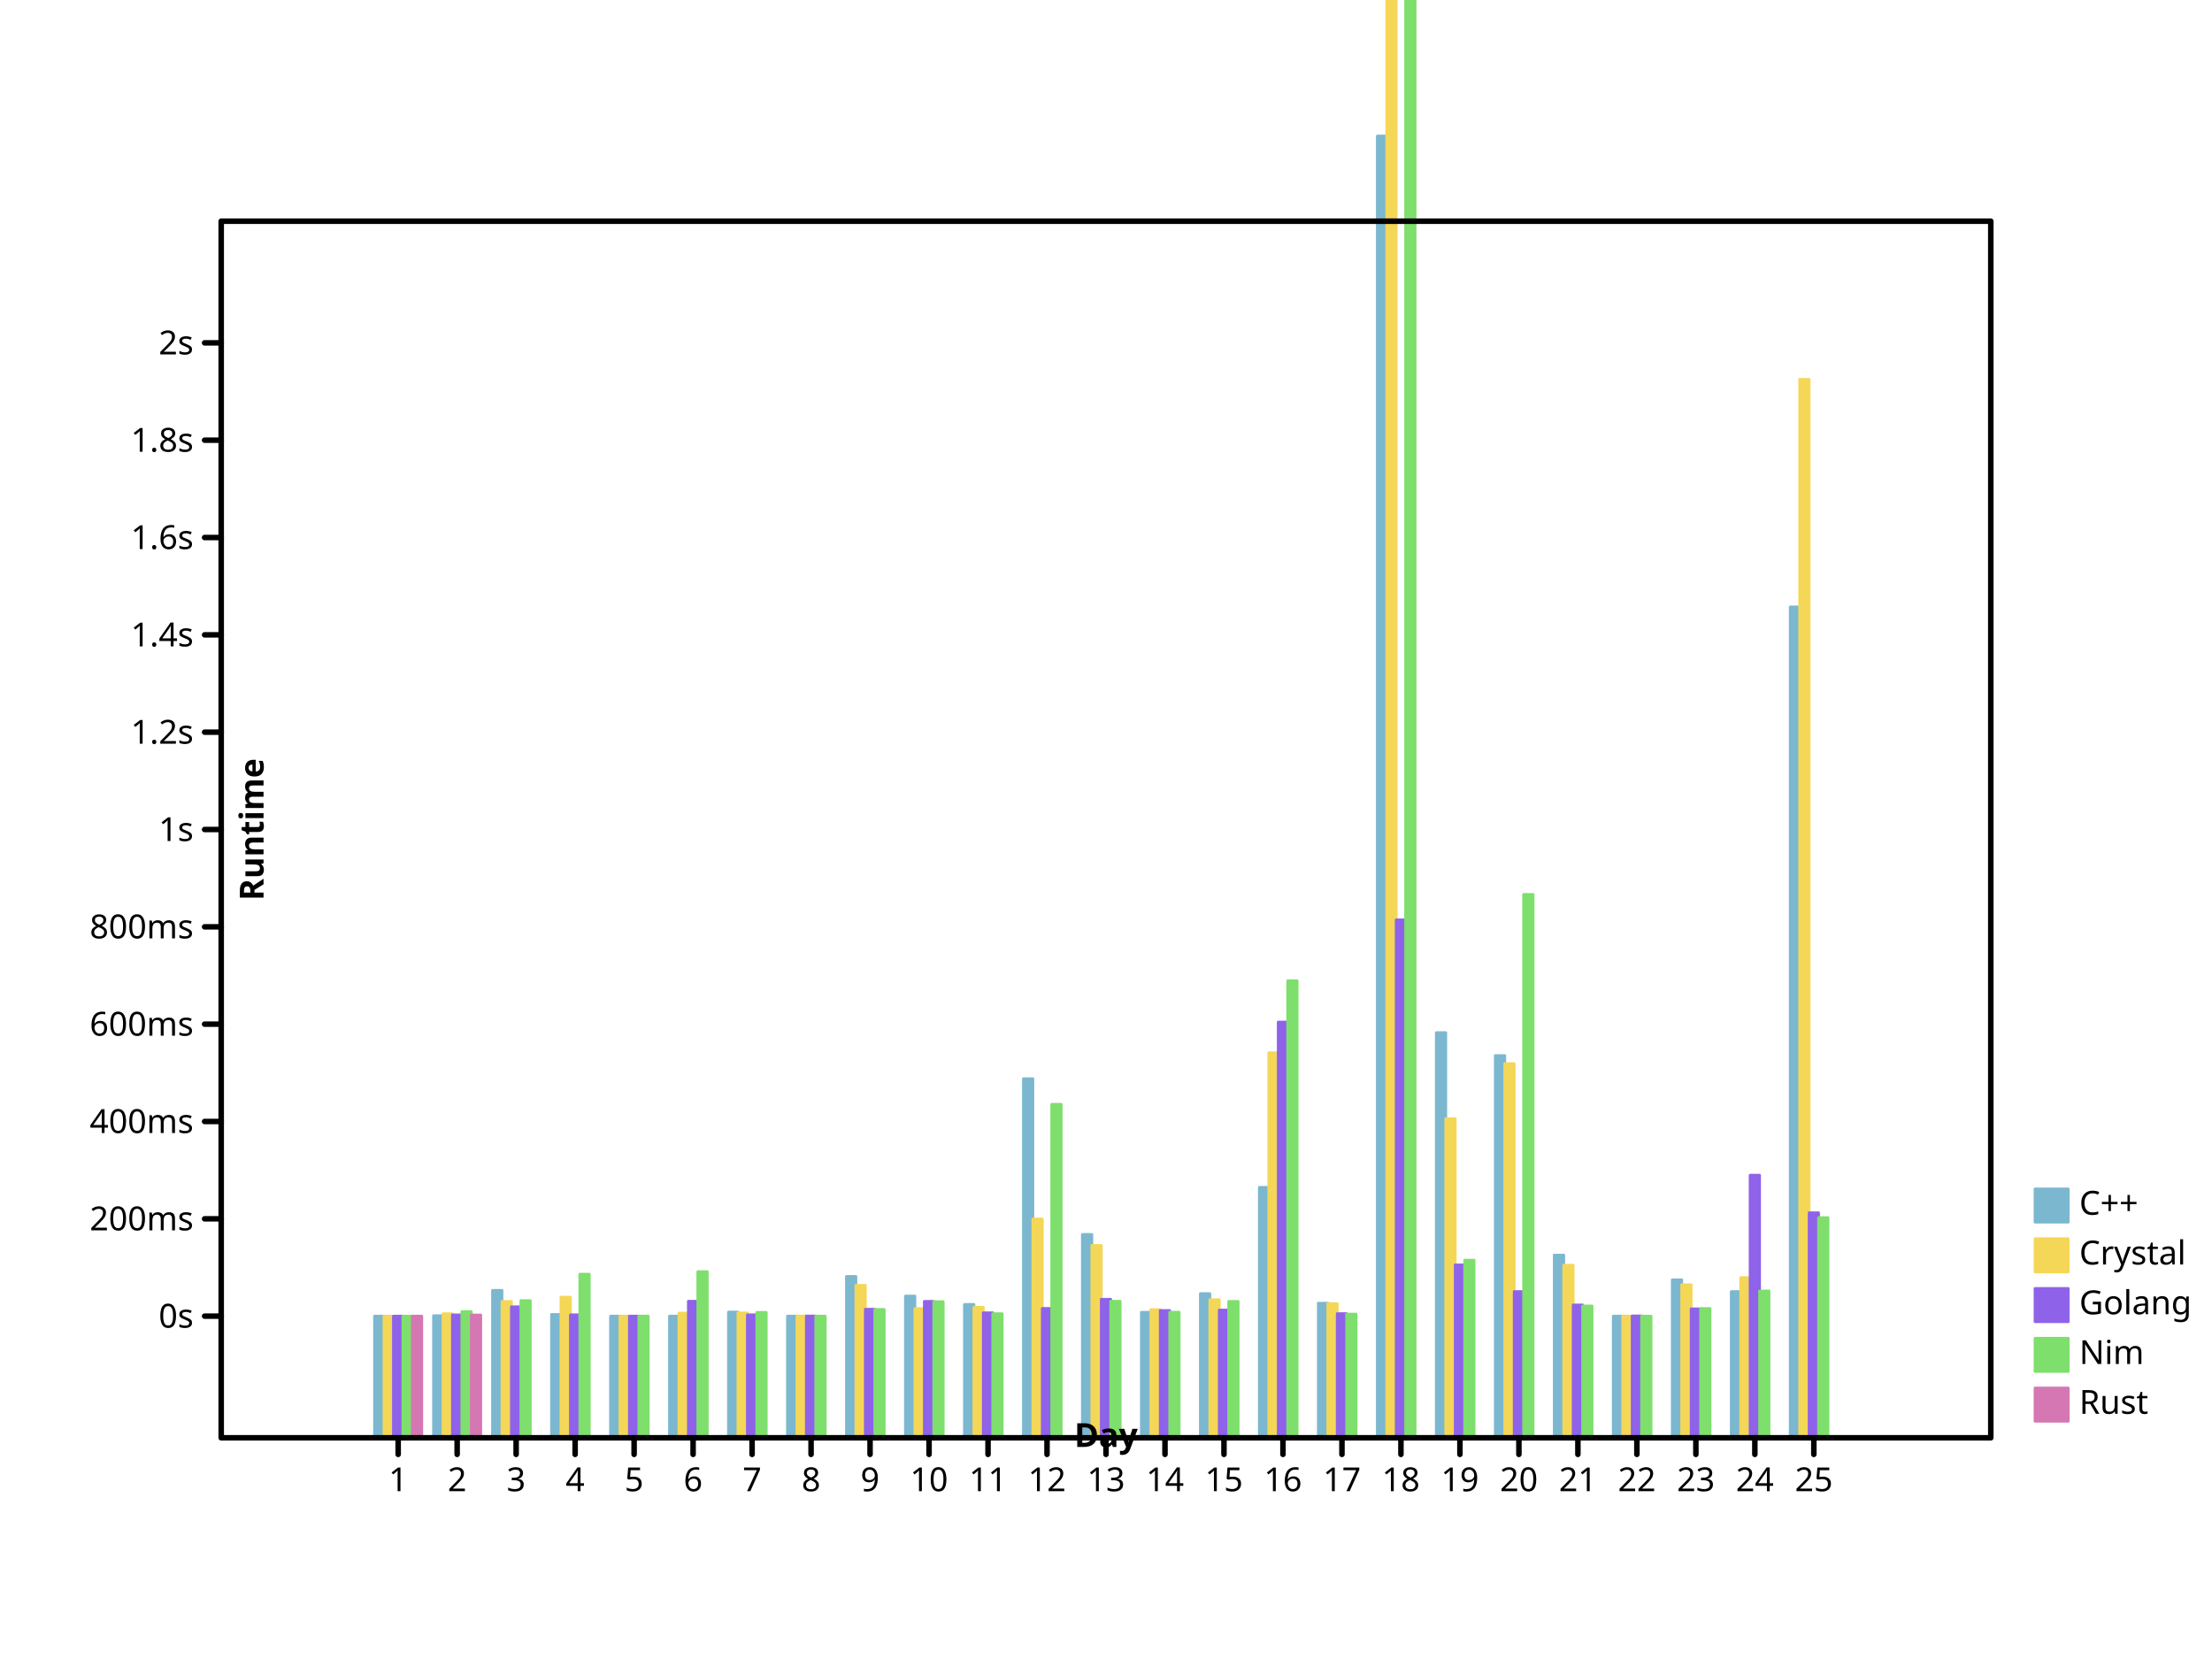
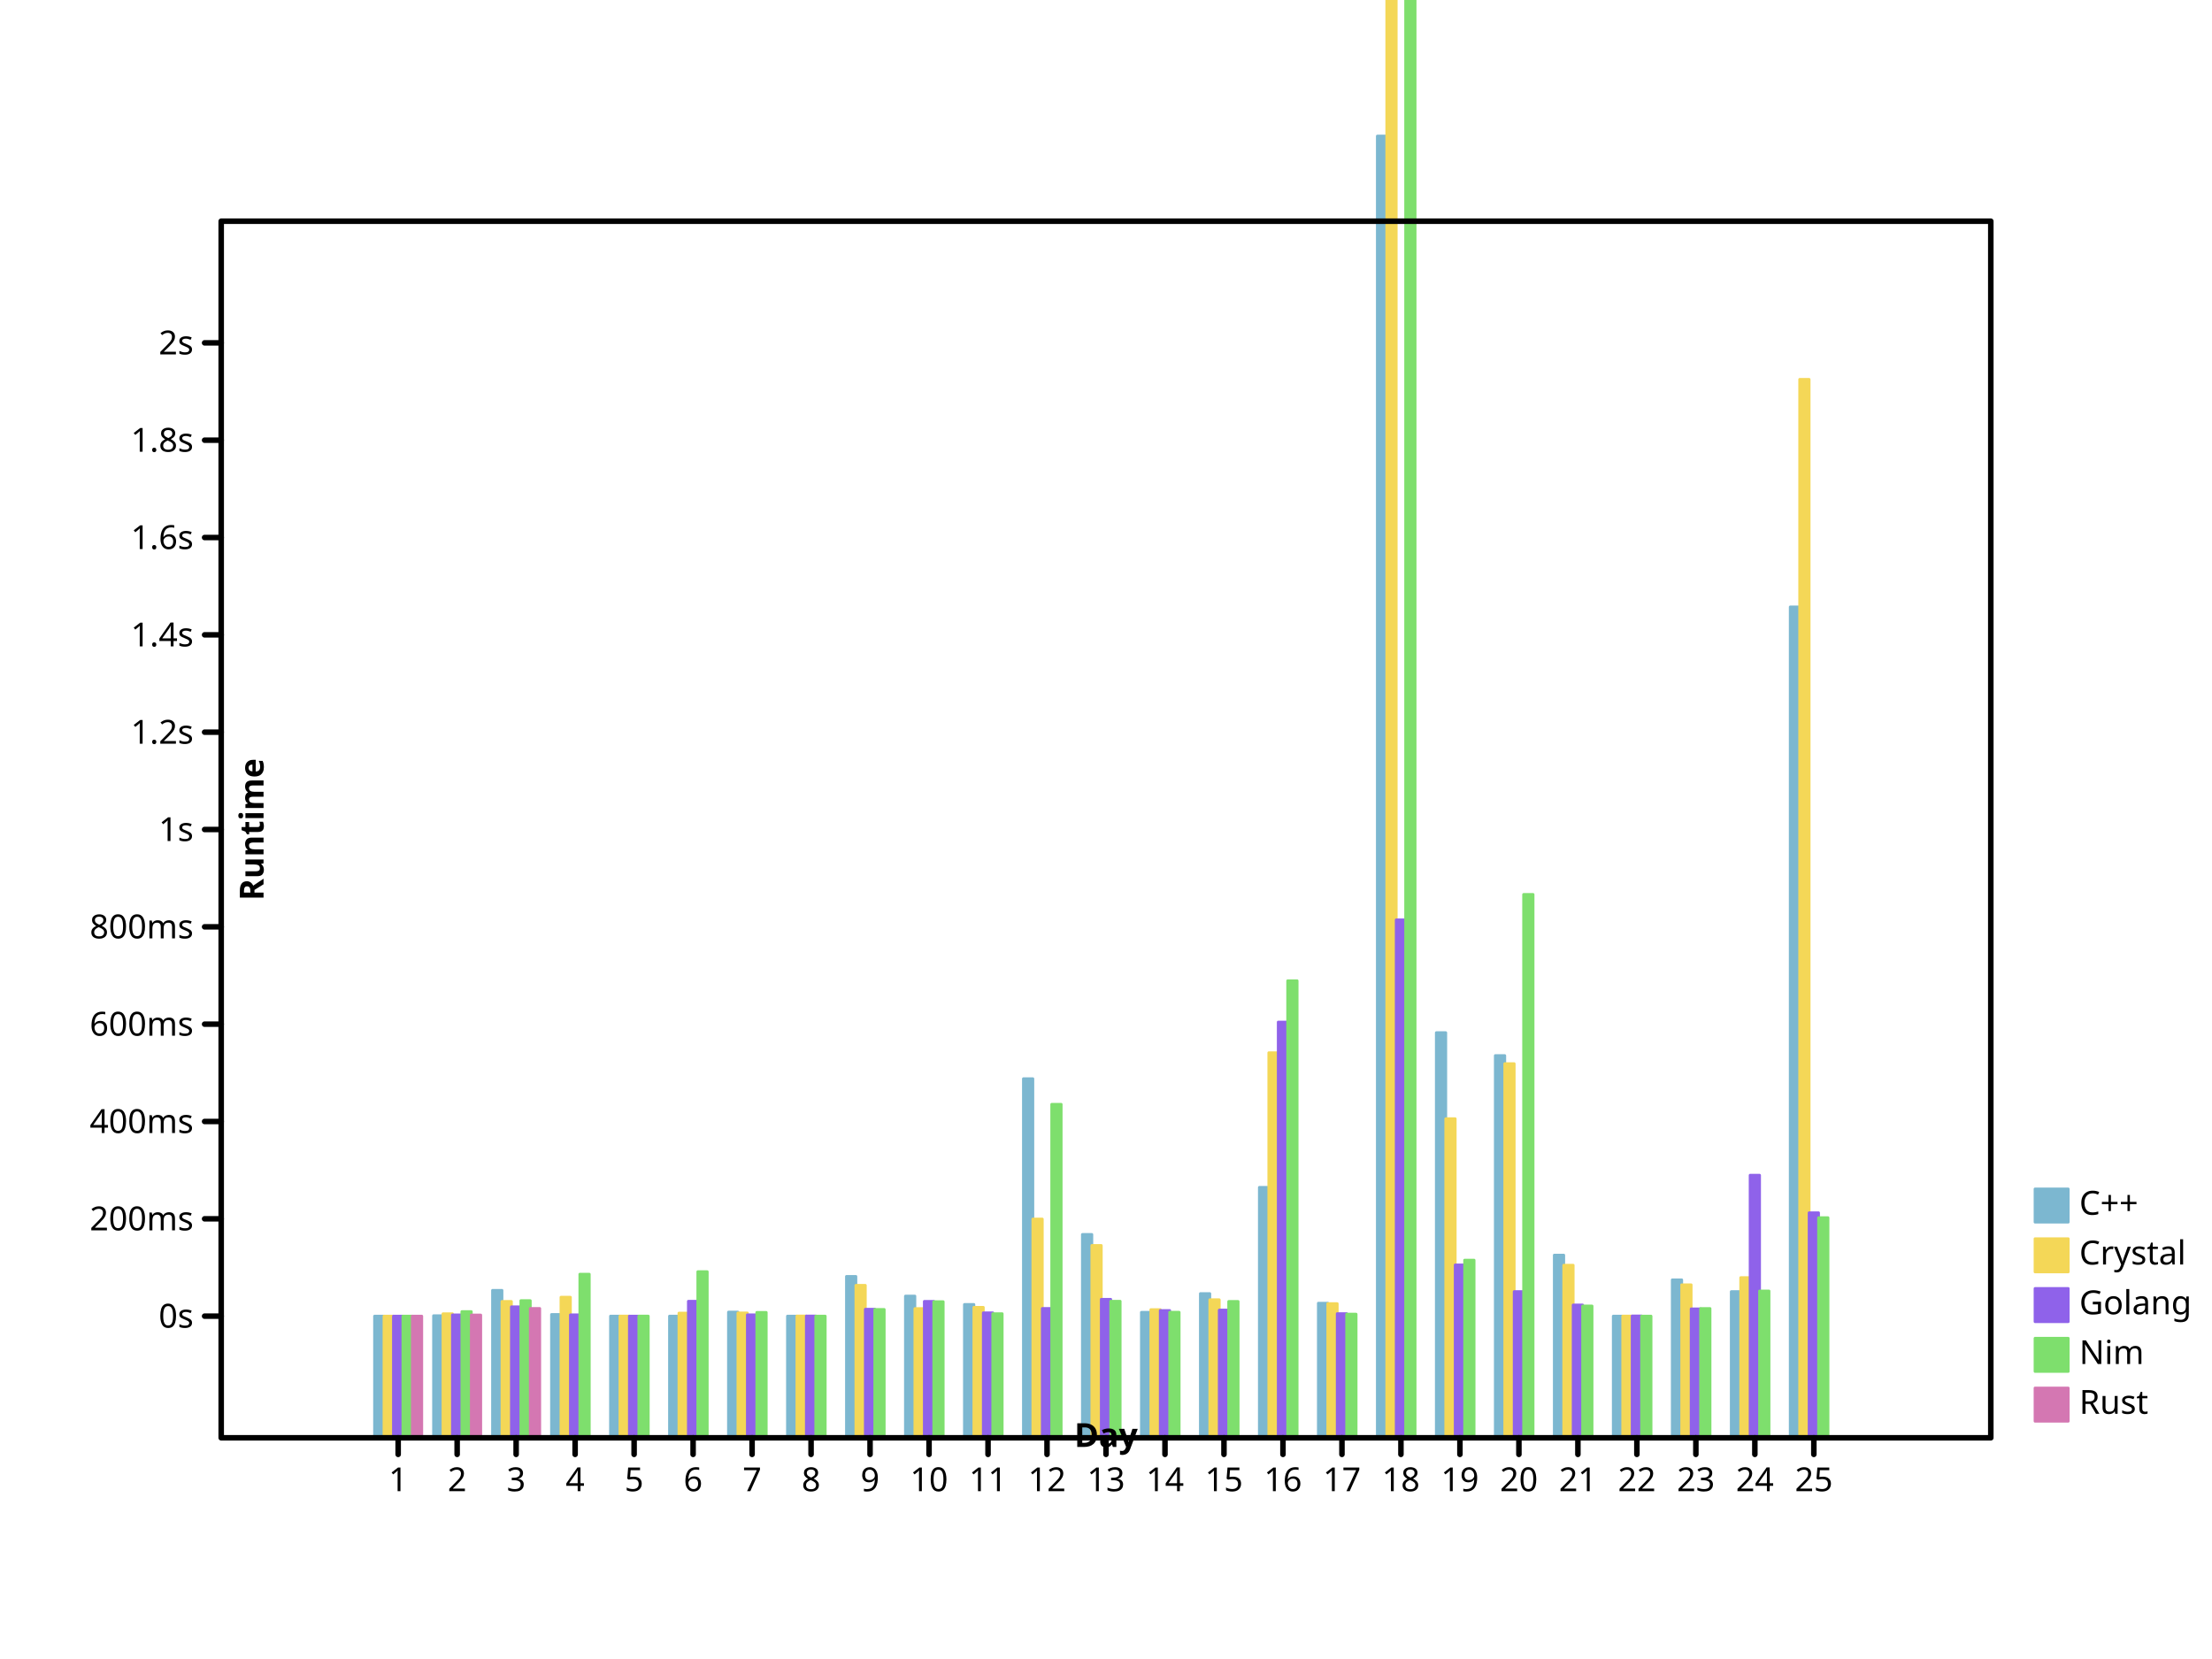
- <svg xmlns="http://www.w3.org/2000/svg" preserveAspectRatio="xMidYMid meet" width="800" height="600" viewbox="0 0 800 600">
+ <svg xmlns="http://www.w3.org/2000/svg" width="800" height="600" viewbox="0 0 800 600" preserveAspectRatio="xMidYMid meet">
  <defs>
-     <marker markerHeight="2%" id="circle" viewBox="0 0 10 10 " refX="5" refY="5" markerUnits="userSpaceOnUse" markerWidth="2%">
+     <marker refX="5" refY="5" markerUnits="userSpaceOnUse" markerWidth="2%" markerHeight="2%" id="circle" viewBox="0 0 10 10 ">
      <circle cx="5" cy="5" r="3" fill="none" stroke="black" />
    </marker>
-     <marker viewBox="0 0 10 10 " refX="5" refY="5" markerUnits="userSpaceOnUse" markerWidth="2%" markerHeight="2%" id="filled-circle">
-       <circle fill="black" stroke="none" cx="5" cy="5" r="3" />
-     </marker>
-     <marker markerWidth="2%" markerHeight="2%" id="square" viewBox="0 0 10 10 " refX="5" refY="5" markerUnits="userSpaceOnUse">
-       <rect height="6" fill="none" stroke="black" x="2" y="2" width="6" />
+     <marker refX="5" refY="5" markerUnits="userSpaceOnUse" markerWidth="2%" markerHeight="2%" id="filled-circle" viewBox="0 0 10 10 ">
+       <circle cx="5" cy="5" r="3" fill="black" stroke="none" />
+     </marker>
+     <marker markerHeight="2%" id="square" viewBox="0 0 10 10 " refX="5" refY="5" markerUnits="userSpaceOnUse" markerWidth="2%">
+       <rect stroke="black" x="2" y="2" width="6" height="6" fill="none" />
    </marker>
    <marker viewBox="0 0 10 10 " refX="5" refY="5" markerUnits="userSpaceOnUse" markerWidth="2%" markerHeight="2%" id="filled-square">
      <rect y="2" width="6" height="6" fill="black" stroke="none" x="2" />
    </marker>
  </defs>
-   <g stroke-linejoin="round" transform="translate(80 520 )scale(1 -1 )" fill="hsl(198, 47%, 65%)" stroke="hsl(198, 47%, 65%)" stroke-width="1px" stroke-linecap="round">
-     <rect width="3.413333e+00" height="4.400057e+01" vector-effect="non-scaling-stroke" x="5.546667e+01" y="0" />
-     <rect width="3.413333e+00" height="4.415432e+01" vector-effect="non-scaling-stroke" x="7.680000e+01" y="0" />
-     <rect x="9.813333e+01" y="0" width="3.413333e+00" height="5.333096e+01" vector-effect="non-scaling-stroke" />
-     <rect width="3.413333e+00" height="4.459818e+01" vector-effect="non-scaling-stroke" x="1.194667e+02" y="0" />
+   <g stroke="hsl(198, 47%, 65%)" stroke-width="1px" stroke-linecap="round" stroke-linejoin="round" transform="translate(80 520 )scale(1 -1 )" fill="hsl(198, 47%, 65%)">
+     <rect vector-effect="non-scaling-stroke" x="5.546667e+01" y="0" width="3.413333e+00" height="4.400057e+01" />
+     <rect height="4.415432e+01" vector-effect="non-scaling-stroke" x="7.680000e+01" y="0" width="3.413333e+00" />
+     <rect vector-effect="non-scaling-stroke" x="9.813333e+01" y="0" width="3.413333e+00" height="5.333096e+01" />
+     <rect x="1.194667e+02" y="0" width="3.413333e+00" height="4.459818e+01" vector-effect="non-scaling-stroke" />
    <rect height="4.400915e+01" vector-effect="non-scaling-stroke" x="1.408000e+02" y="0" width="3.413333e+00" />
-     <rect vector-effect="non-scaling-stroke" x="1.621333e+02" y="0" width="3.413333e+00" height="4.400077e+01" />
-     <rect height="4.546369e+01" vector-effect="non-scaling-stroke" x="1.834667e+02" y="0" width="3.413333e+00" />
-     <rect width="3.413333e+00" height="4.400739e+01" vector-effect="non-scaling-stroke" x="2.048000e+02" y="0" />
-     <rect vector-effect="non-scaling-stroke" x="2.261333e+02" y="0" width="3.413333e+00" height="5.836457e+01" />
-     <rect vector-effect="non-scaling-stroke" x="2.474667e+02" y="0" width="3.413333e+00" height="5.125043e+01" />
+     <rect height="4.400077e+01" vector-effect="non-scaling-stroke" x="1.621333e+02" y="0" width="3.413333e+00" />
+     <rect vector-effect="non-scaling-stroke" x="1.834667e+02" y="0" width="3.413333e+00" height="4.546369e+01" />
+     <rect y="0" width="3.413333e+00" height="4.400739e+01" vector-effect="non-scaling-stroke" x="2.048000e+02" />
+     <rect x="2.261333e+02" y="0" width="3.413333e+00" height="5.836457e+01" vector-effect="non-scaling-stroke" />
+     <rect width="3.413333e+00" height="5.125043e+01" vector-effect="non-scaling-stroke" x="2.474667e+02" y="0" />
    <rect vector-effect="non-scaling-stroke" x="2.688000e+02" y="0" width="3.413333e+00" height="4.822710e+01" />
-     <rect width="3.413333e+00" height="1.298685e+02" vector-effect="non-scaling-stroke" x="2.901333e+02" y="0" />
-     <rect vector-effect="non-scaling-stroke" x="3.114667e+02" y="0" width="3.413333e+00" height="7.354406e+01" />
-     <rect height="4.538262e+01" vector-effect="non-scaling-stroke" x="3.328000e+02" y="0" width="3.413333e+00" />
+     <rect x="2.901333e+02" y="0" width="3.413333e+00" height="1.298685e+02" vector-effect="non-scaling-stroke" />
+     <rect y="0" width="3.413333e+00" height="7.354406e+01" vector-effect="non-scaling-stroke" x="3.114667e+02" />
+     <rect y="0" width="3.413333e+00" height="4.538262e+01" vector-effect="non-scaling-stroke" x="3.328000e+02" />
    <rect vector-effect="non-scaling-stroke" x="3.541333e+02" y="0" width="3.413333e+00" height="5.216022e+01" />
-     <rect height="9.058034e+01" vector-effect="non-scaling-stroke" x="3.754667e+02" y="0" width="3.413333e+00" />
-     <rect height="4.868392e+01" vector-effect="non-scaling-stroke" x="3.968000e+02" y="0" width="3.413333e+00" />
-     <rect y="0" width="3.413333e+00" height="4.707877e+02" vector-effect="non-scaling-stroke" x="4.181333e+02" />
+     <rect vector-effect="non-scaling-stroke" x="3.754667e+02" y="0" width="3.413333e+00" height="9.058034e+01" />
+     <rect width="3.413333e+00" height="4.868392e+01" vector-effect="non-scaling-stroke" x="3.968000e+02" y="0" />
+     <rect vector-effect="non-scaling-stroke" x="4.181333e+02" y="0" width="3.413333e+00" height="4.707877e+02" />
    <rect height="1.465202e+02" vector-effect="non-scaling-stroke" x="4.394667e+02" y="0" width="3.413333e+00" />
-     <rect height="1.382330e+02" vector-effect="non-scaling-stroke" x="4.608000e+02" y="0" width="3.413333e+00" />
+     <rect width="3.413333e+00" height="1.382330e+02" vector-effect="non-scaling-stroke" x="4.608000e+02" y="0" />
    <rect vector-effect="non-scaling-stroke" x="4.821333e+02" y="0" width="3.413333e+00" height="6.607058e+01" />
-     <rect y="0" width="3.413333e+00" height="4.400077e+01" vector-effect="non-scaling-stroke" x="5.034667e+02" />
-     <rect x="5.248000e+02" y="0" width="3.413333e+00" height="5.712622e+01" vector-effect="non-scaling-stroke" />
+     <rect x="5.034667e+02" y="0" width="3.413333e+00" height="4.400077e+01" vector-effect="non-scaling-stroke" />
+     <rect height="5.712622e+01" vector-effect="non-scaling-stroke" x="5.248000e+02" y="0" width="3.413333e+00" />
    <rect y="0" width="3.413333e+00" height="5.286873e+01" vector-effect="non-scaling-stroke" x="5.461333e+02" />
-     <rect vector-effect="non-scaling-stroke" x="5.674667e+02" y="0" width="3.413333e+00" height="3.004918e+02" />
-   </g>
-   <g stroke="hsl(49, 88%, 65%)" stroke-width="1px" stroke-linecap="round" stroke-linejoin="round" transform="translate(80 520 )scale(1 -1 )" fill="hsl(49, 88%, 65%)">
-     <rect y="0" width="3.413333e+00" height="4.400344e+01" vector-effect="non-scaling-stroke" x="5.888000e+01" />
-     <rect x="8.021333e+01" y="0" width="3.413333e+00" height="4.485732e+01" vector-effect="non-scaling-stroke" />
-     <rect y="0" width="3.413333e+00" height="4.930899e+01" vector-effect="non-scaling-stroke" x="1.015467e+02" />
+     <rect y="0" width="3.413333e+00" height="3.004918e+02" vector-effect="non-scaling-stroke" x="5.674667e+02" />
+   </g>
+   <g transform="translate(80 520 )scale(1 -1 )" fill="hsl(49, 88%, 65%)" stroke="hsl(49, 88%, 65%)" stroke-width="1px" stroke-linecap="round" stroke-linejoin="round">
+     <rect vector-effect="non-scaling-stroke" x="5.888000e+01" y="0" width="3.413333e+00" height="4.400344e+01" />
+     <rect vector-effect="non-scaling-stroke" x="8.021333e+01" y="0" width="3.413333e+00" height="4.485732e+01" />
+     <rect height="4.930899e+01" vector-effect="non-scaling-stroke" x="1.015467e+02" y="0" width="3.413333e+00" />
    <rect vector-effect="non-scaling-stroke" x="1.228800e+02" y="0" width="3.413333e+00" height="5.083908e+01" />
-     <rect height="4.401191e+01" vector-effect="non-scaling-stroke" x="1.442133e+02" y="0" width="3.413333e+00" />
-     <rect width="3.413333e+00" height="4.509565e+01" vector-effect="non-scaling-stroke" x="1.655467e+02" y="0" />
-     <rect width="3.413333e+00" height="4.514655e+01" vector-effect="non-scaling-stroke" x="1.868800e+02" y="0" />
-     <rect width="3.413333e+00" height="4.404310e+01" vector-effect="non-scaling-stroke" x="2.082133e+02" y="0" />
+     <rect y="0" width="3.413333e+00" height="4.401191e+01" vector-effect="non-scaling-stroke" x="1.442133e+02" />
+     <rect x="1.655467e+02" y="0" width="3.413333e+00" height="4.509565e+01" vector-effect="non-scaling-stroke" />
+     <rect x="1.868800e+02" y="0" width="3.413333e+00" height="4.514655e+01" vector-effect="non-scaling-stroke" />
+     <rect x="2.082133e+02" y="0" width="3.413333e+00" height="4.404310e+01" vector-effect="non-scaling-stroke" />
    <rect width="3.413333e+00" height="5.513543e+01" vector-effect="non-scaling-stroke" x="2.295467e+02" y="0" />
-     <rect x="2.508800e+02" y="0" width="3.413333e+00" height="4.672417e+01" vector-effect="non-scaling-stroke" />
-     <rect y="0" width="3.413333e+00" height="4.718008e+01" vector-effect="non-scaling-stroke" x="2.722133e+02" />
-     <rect y="0" width="3.413333e+00" height="7.911427e+01" vector-effect="non-scaling-stroke" x="2.935467e+02" />
+     <rect vector-effect="non-scaling-stroke" x="2.508800e+02" y="0" width="3.413333e+00" height="4.672417e+01" />
+     <rect vector-effect="non-scaling-stroke" x="2.722133e+02" y="0" width="3.413333e+00" height="4.718008e+01" />
+     <rect vector-effect="non-scaling-stroke" x="2.935467e+02" y="0" width="3.413333e+00" height="7.911427e+01" />
    <rect width="3.413333e+00" height="6.955576e+01" vector-effect="non-scaling-stroke" x="3.148800e+02" y="0" />
-     <rect y="0" width="3.413333e+00" height="4.634944e+01" vector-effect="non-scaling-stroke" x="3.362133e+02" />
-     <rect width="3.413333e+00" height="4.992510e+01" vector-effect="non-scaling-stroke" x="3.575467e+02" y="0" />
-     <rect vector-effect="non-scaling-stroke" x="3.788800e+02" y="0" width="3.413333e+00" height="1.392621e+02" />
+     <rect vector-effect="non-scaling-stroke" x="3.362133e+02" y="0" width="3.413333e+00" height="4.634944e+01" />
+     <rect y="0" width="3.413333e+00" height="4.992510e+01" vector-effect="non-scaling-stroke" x="3.575467e+02" />
+     <rect width="3.413333e+00" height="1.392621e+02" vector-effect="non-scaling-stroke" x="3.788800e+02" y="0" />
    <rect vector-effect="non-scaling-stroke" x="4.002133e+02" y="0" width="3.413333e+00" height="4.852008e+01" />
-     <rect vector-effect="non-scaling-stroke" x="4.215467e+02" y="0" width="3.413333e+00" height="3.406503e+03" />
-     <rect y="0" width="3.413333e+00" height="1.153968e+02" vector-effect="non-scaling-stroke" x="4.428800e+02" />
-     <rect y="0" width="3.413333e+00" height="1.353092e+02" vector-effect="non-scaling-stroke" x="4.642133e+02" />
-     <rect width="3.413333e+00" height="6.241191e+01" vector-effect="non-scaling-stroke" x="4.855467e+02" y="0" />
-     <rect width="3.413333e+00" height="4.402572e+01" vector-effect="non-scaling-stroke" x="5.068800e+02" y="0" />
+     <rect y="0" width="3.413333e+00" height="3.406503e+03" vector-effect="non-scaling-stroke" x="4.215467e+02" />
+     <rect width="3.413333e+00" height="1.153968e+02" vector-effect="non-scaling-stroke" x="4.428800e+02" y="0" />
+     <rect x="4.642133e+02" y="0" width="3.413333e+00" height="1.353092e+02" vector-effect="non-scaling-stroke" />
+     <rect height="6.241191e+01" vector-effect="non-scaling-stroke" x="4.855467e+02" y="0" width="3.413333e+00" />
+     <rect vector-effect="non-scaling-stroke" x="5.068800e+02" y="0" width="3.413333e+00" height="4.402572e+01" />
    <rect vector-effect="non-scaling-stroke" x="5.282133e+02" y="0" width="3.413333e+00" height="5.533965e+01" />
    <rect vector-effect="non-scaling-stroke" x="5.495467e+02" y="0" width="3.413333e+00" height="5.792864e+01" />
-     <rect height="3.827982e+02" vector-effect="non-scaling-stroke" x="5.708800e+02" y="0" width="3.413333e+00" />
-   </g>
-   <g fill="hsl(260, 76%, 65%)" stroke="hsl(260, 76%, 65%)" stroke-width="1px" stroke-linecap="round" stroke-linejoin="round" transform="translate(80 520 )scale(1 -1 )">
-     <rect x="6.229333e+01" y="0" width="3.413333e+00" height="4.400117e+01" vector-effect="non-scaling-stroke" />
-     <rect y="0" width="3.413333e+00" height="4.444288e+01" vector-effect="non-scaling-stroke" x="8.362667e+01" />
-     <rect vector-effect="non-scaling-stroke" x="1.049600e+02" y="0" width="3.413333e+00" height="4.737578e+01" />
-     <rect x="1.262933e+02" y="0" width="3.413333e+00" height="4.446431e+01" vector-effect="non-scaling-stroke" />
-     <rect width="3.413333e+00" height="4.400572e+01" vector-effect="non-scaling-stroke" x="1.476267e+02" y="0" />
-     <rect y="0" width="3.413333e+00" height="4.938115e+01" vector-effect="non-scaling-stroke" x="1.689600e+02" />
+     <rect x="5.708800e+02" y="0" width="3.413333e+00" height="3.827982e+02" vector-effect="non-scaling-stroke" />
+   </g>
+   <g stroke-linecap="round" stroke-linejoin="round" transform="translate(80 520 )scale(1 -1 )" fill="hsl(260, 76%, 65%)" stroke="hsl(260, 76%, 65%)" stroke-width="1px">
+     <rect y="0" width="3.413333e+00" height="4.400117e+01" vector-effect="non-scaling-stroke" x="6.229333e+01" />
+     <rect width="3.413333e+00" height="4.444288e+01" vector-effect="non-scaling-stroke" x="8.362667e+01" y="0" />
+     <rect y="0" width="3.413333e+00" height="4.737578e+01" vector-effect="non-scaling-stroke" x="1.049600e+02" />
+     <rect width="3.413333e+00" height="4.446431e+01" vector-effect="non-scaling-stroke" x="1.262933e+02" y="0" />
+     <rect height="4.400572e+01" vector-effect="non-scaling-stroke" x="1.476267e+02" y="0" width="3.413333e+00" />
+     <rect vector-effect="non-scaling-stroke" x="1.689600e+02" y="0" width="3.413333e+00" height="4.938115e+01" />
    <rect vector-effect="non-scaling-stroke" x="1.902933e+02" y="0" width="3.413333e+00" height="4.447131e+01" />
    <rect height="4.404860e+01" vector-effect="non-scaling-stroke" x="2.116267e+02" y="0" width="3.413333e+00" />
-     <rect x="2.329600e+02" y="0" width="3.413333e+00" height="4.649721e+01" vector-effect="non-scaling-stroke" />
-     <rect width="3.413333e+00" height="4.933343e+01" vector-effect="non-scaling-stroke" x="2.542933e+02" y="0" />
+     <rect y="0" width="3.413333e+00" height="4.649721e+01" vector-effect="non-scaling-stroke" x="2.329600e+02" />
+     <rect vector-effect="non-scaling-stroke" x="2.542933e+02" y="0" width="3.413333e+00" height="4.933343e+01" />
    <rect vector-effect="non-scaling-stroke" x="2.756267e+02" y="0" width="3.413333e+00" height="4.520609e+01" />
-     <rect vector-effect="non-scaling-stroke" x="2.969600e+02" y="0" width="3.413333e+00" height="4.677557e+01" />
-     <rect y="0" width="3.413333e+00" height="5.008687e+01" vector-effect="non-scaling-stroke" x="3.182933e+02" />
-     <rect width="3.413333e+00" height="4.603741e+01" vector-effect="non-scaling-stroke" x="3.396267e+02" y="0" />
-     <rect width="3.413333e+00" height="4.618878e+01" vector-effect="non-scaling-stroke" x="3.609600e+02" y="0" />
-     <rect x="3.822933e+02" y="0" width="3.413333e+00" height="1.503521e+02" vector-effect="non-scaling-stroke" />
-     <rect y="0" width="3.413333e+00" height="4.489894e+01" vector-effect="non-scaling-stroke" x="4.036267e+02" />
-     <rect vector-effect="non-scaling-stroke" x="4.249600e+02" y="0" width="3.413333e+00" height="1.873231e+02" />
-     <rect vector-effect="non-scaling-stroke" x="4.462933e+02" y="0" width="3.413333e+00" height="6.252803e+01" />
+     <rect width="3.413333e+00" height="4.677557e+01" vector-effect="non-scaling-stroke" x="2.969600e+02" y="0" />
+     <rect vector-effect="non-scaling-stroke" x="3.182933e+02" y="0" width="3.413333e+00" height="5.008687e+01" />
+     <rect x="3.396267e+02" y="0" width="3.413333e+00" height="4.603741e+01" vector-effect="non-scaling-stroke" />
+     <rect height="4.618878e+01" vector-effect="non-scaling-stroke" x="3.609600e+02" y="0" width="3.413333e+00" />
+     <rect width="3.413333e+00" height="1.503521e+02" vector-effect="non-scaling-stroke" x="3.822933e+02" y="0" />
+     <rect x="4.036267e+02" y="0" width="3.413333e+00" height="4.489894e+01" vector-effect="non-scaling-stroke" />
+     <rect x="4.249600e+02" y="0" width="3.413333e+00" height="1.873231e+02" vector-effect="non-scaling-stroke" />
+     <rect width="3.413333e+00" height="6.252803e+01" vector-effect="non-scaling-stroke" x="4.462933e+02" y="0" />
    <rect y="0" width="3.413333e+00" height="5.288112e+01" vector-effect="non-scaling-stroke" x="4.676267e+02" />
-     <rect vector-effect="non-scaling-stroke" x="4.889600e+02" y="0" width="3.413333e+00" height="4.803113e+01" />
+     <rect height="4.803113e+01" vector-effect="non-scaling-stroke" x="4.889600e+02" y="0" width="3.413333e+00" />
    <rect vector-effect="non-scaling-stroke" x="5.102933e+02" y="0" width="3.413333e+00" height="4.405766e+01" />
-     <rect x="5.316267e+02" y="0" width="3.413333e+00" height="4.663368e+01" vector-effect="non-scaling-stroke" />
-     <rect x="5.529600e+02" y="0" width="3.413333e+00" height="9.496575e+01" vector-effect="non-scaling-stroke" />
-     <rect x="5.742933e+02" y="0" width="3.413333e+00" height="8.138362e+01" vector-effect="non-scaling-stroke" />
-   </g>
-   <g stroke-linecap="round" stroke-linejoin="round" transform="translate(80 520 )scale(1 -1 )" fill="hsl(111, 64%, 65%)" stroke="hsl(111, 64%, 65%)" stroke-width="1px">
-     <rect x="6.570667e+01" y="0" width="3.413333e+00" height="4.400276e+01" vector-effect="non-scaling-stroke" />
-     <rect width="3.413333e+00" height="4.563749e+01" vector-effect="non-scaling-stroke" x="8.704000e+01" y="0" />
-     <rect x="1.083733e+02" y="0" width="3.413333e+00" height="4.960613e+01" vector-effect="non-scaling-stroke" />
+     <rect width="3.413333e+00" height="4.663368e+01" vector-effect="non-scaling-stroke" x="5.316267e+02" y="0" />
+     <rect width="3.413333e+00" height="9.496575e+01" vector-effect="non-scaling-stroke" x="5.529600e+02" y="0" />
+     <rect vector-effect="non-scaling-stroke" x="5.742933e+02" y="0" width="3.413333e+00" height="8.138362e+01" />
+   </g>
+   <g stroke="hsl(111, 64%, 65%)" stroke-width="1px" stroke-linecap="round" stroke-linejoin="round" transform="translate(80 520 )scale(1 -1 )" fill="hsl(111, 64%, 65%)">
+     <rect width="3.413333e+00" height="4.400276e+01" vector-effect="non-scaling-stroke" x="6.570667e+01" y="0" />
+     <rect height="4.563749e+01" vector-effect="non-scaling-stroke" x="8.704000e+01" y="0" width="3.413333e+00" />
+     <rect y="0" width="3.413333e+00" height="4.960613e+01" vector-effect="non-scaling-stroke" x="1.083733e+02" />
    <rect vector-effect="non-scaling-stroke" x="1.297067e+02" y="0" width="3.413333e+00" height="5.917362e+01" />
-     <rect width="3.413333e+00" height="4.401540e+01" vector-effect="non-scaling-stroke" x="1.510400e+02" y="0" />
-     <rect vector-effect="non-scaling-stroke" x="1.723733e+02" y="0" width="3.413333e+00" height="6.007912e+01" />
-     <rect x="1.937067e+02" y="0" width="3.413333e+00" height="4.534926e+01" vector-effect="non-scaling-stroke" />
+     <rect x="1.510400e+02" y="0" width="3.413333e+00" height="4.401540e+01" vector-effect="non-scaling-stroke" />
+     <rect width="3.413333e+00" height="6.007912e+01" vector-effect="non-scaling-stroke" x="1.723733e+02" y="0" />
+     <rect y="0" width="3.413333e+00" height="4.534926e+01" vector-effect="non-scaling-stroke" x="1.937067e+02" />
    <rect width="3.413333e+00" height="4.400512e+01" vector-effect="non-scaling-stroke" x="2.150400e+02" y="0" />
-     <rect height="4.642099e+01" vector-effect="non-scaling-stroke" x="2.363733e+02" y="0" width="3.413333e+00" />
-     <rect vector-effect="non-scaling-stroke" x="2.577067e+02" y="0" width="3.413333e+00" height="4.922211e+01" />
-     <rect y="0" width="3.413333e+00" height="4.488206e+01" vector-effect="non-scaling-stroke" x="2.790400e+02" />
+     <rect width="3.413333e+00" height="4.642099e+01" vector-effect="non-scaling-stroke" x="2.363733e+02" y="0" />
+     <rect height="4.922211e+01" vector-effect="non-scaling-stroke" x="2.577067e+02" y="0" width="3.413333e+00" />
+     <rect vector-effect="non-scaling-stroke" x="2.790400e+02" y="0" width="3.413333e+00" height="4.488206e+01" />
    <rect vector-effect="non-scaling-stroke" x="3.003733e+02" y="0" width="3.413333e+00" height="1.206155e+02" />
-     <rect x="3.217067e+02" y="0" width="3.413333e+00" height="4.938564e+01" vector-effect="non-scaling-stroke" />
-     <rect x="3.430400e+02" y="0" width="3.413333e+00" height="4.540699e+01" vector-effect="non-scaling-stroke" />
-     <rect vector-effect="non-scaling-stroke" x="3.643733e+02" y="0" width="3.413333e+00" height="4.930682e+01" />
+     <rect vector-effect="non-scaling-stroke" x="3.217067e+02" y="0" width="3.413333e+00" height="4.938564e+01" />
+     <rect height="4.540699e+01" vector-effect="non-scaling-stroke" x="3.430400e+02" y="0" width="3.413333e+00" />
+     <rect x="3.643733e+02" y="0" width="3.413333e+00" height="4.930682e+01" vector-effect="non-scaling-stroke" />
    <rect y="0" width="3.413333e+00" height="1.652913e+02" vector-effect="non-scaling-stroke" x="3.857067e+02" />
-     <rect height="4.472172e+01" vector-effect="non-scaling-stroke" x="4.070400e+02" y="0" width="3.413333e+00" />
+     <rect vector-effect="non-scaling-stroke" x="4.070400e+02" y="0" width="3.413333e+00" height="4.472172e+01" />
    <rect vector-effect="non-scaling-stroke" x="4.283733e+02" y="0" width="3.413333e+00" height="1.201920e+04" />
    <rect x="4.497067e+02" y="0" width="3.413333e+00" height="6.424692e+01" vector-effect="non-scaling-stroke" />
-     <rect width="3.413333e+00" height="1.965136e+02" vector-effect="non-scaling-stroke" x="4.710400e+02" y="0" />
-     <rect vector-effect="non-scaling-stroke" x="4.923733e+02" y="0" width="3.413333e+00" height="4.766289e+01" />
-     <rect height="4.400847e+01" vector-effect="non-scaling-stroke" x="5.137067e+02" y="0" width="3.413333e+00" />
-     <rect height="4.675692e+01" vector-effect="non-scaling-stroke" x="5.350400e+02" y="0" width="3.413333e+00" />
+     <rect x="4.710400e+02" y="0" width="3.413333e+00" height="1.965136e+02" vector-effect="non-scaling-stroke" />
+     <rect width="3.413333e+00" height="4.766289e+01" vector-effect="non-scaling-stroke" x="4.923733e+02" y="0" />
+     <rect vector-effect="non-scaling-stroke" x="5.137067e+02" y="0" width="3.413333e+00" height="4.400847e+01" />
+     <rect vector-effect="non-scaling-stroke" x="5.350400e+02" y="0" width="3.413333e+00" height="4.675692e+01" />
    <rect x="5.563733e+02" y="0" width="3.413333e+00" height="5.309008e+01" vector-effect="non-scaling-stroke" />
-     <rect vector-effect="non-scaling-stroke" x="5.777067e+02" y="0" width="3.413333e+00" height="7.960887e+01" />
+     <rect width="3.413333e+00" height="7.960887e+01" vector-effect="non-scaling-stroke" x="5.777067e+02" y="0" />
  </g>
  <g stroke-linecap="round" stroke-linejoin="round" transform="translate(80 520 )scale(1 -1 )" fill="hsl(322, 52%, 65%)" stroke="hsl(322, 52%, 65%)" stroke-width="1px">
-     <rect height="4.400027e+01" vector-effect="non-scaling-stroke" x="6.912000e+01" y="0" width="3.413333e+00" />
+     <rect x="6.912000e+01" y="0" width="3.413333e+00" height="4.400027e+01" vector-effect="non-scaling-stroke" />
    <rect y="0" width="3.413333e+00" height="4.439924e+01" vector-effect="non-scaling-stroke" x="9.045333e+01" />
-   </g>
-   <g fill="hsl(198, 47%, 65%)" stroke="hsl(198, 47%, 65%)" stroke-linecap="round" stroke-width="1px" font-family="sans-serif" font-weight="normal" font-size="12px" text-anchor="start" dominant-baseline="hanging" stroke-linejoin="round" font-style="normal">
+     <rect x="1.117867e+02" y="0" width="3.413333e+00" height="4.677924e+01" vector-effect="non-scaling-stroke" />
+   </g>
+   <g font-style="normal" text-anchor="start" stroke="hsl(198, 47%, 65%)" stroke-width="1px" stroke-linejoin="round" font-family="sans-serif" font-size="12px" font-weight="normal" dominant-baseline="hanging" stroke-linecap="round" fill="hsl(198, 47%, 65%)">
    <rect vector-effect="non-scaling-stroke" x="736" y="430" width="12" height="12" />
    <g fill="black" stroke="black">
-       <text dominant-baseline="hanging" stroke="none" vector-effect="non-scaling-stroke" x="752" y="430">C++</text>
+       <text stroke="none" vector-effect="non-scaling-stroke" x="752" y="430" dominant-baseline="hanging">C++</text>
    </g>
-     <g stroke-linecap="round" font-size="12px" text-anchor="start" font-family="sans-serif" font-weight="normal" stroke="hsl(49, 88%, 65%)" dominant-baseline="hanging" fill="hsl(49, 88%, 65%)" stroke-linejoin="round" font-style="normal" stroke-width="1px">
-       <rect vector-effect="non-scaling-stroke" x="736" y="448" width="12" height="12" />
+     <g fill="hsl(49, 88%, 65%)" font-style="normal" font-weight="normal" dominant-baseline="hanging" stroke-width="1px" stroke-linejoin="round" font-family="sans-serif" font-size="12px" stroke="hsl(49, 88%, 65%)" stroke-linecap="round" text-anchor="start">
+       <rect height="12" vector-effect="non-scaling-stroke" x="736" y="448" width="12" />
      <g stroke="black" fill="black">
-         <text dominant-baseline="hanging" stroke="none" vector-effect="non-scaling-stroke" x="752" y="448">Crystal</text>
+         <text y="448" dominant-baseline="hanging" stroke="none" vector-effect="non-scaling-stroke" x="752">Crystal</text>
      </g>
-       <g font-family="sans-serif" stroke="hsl(260, 76%, 65%)" font-size="12px" font-weight="normal" dominant-baseline="hanging" fill="hsl(260, 76%, 65%)" stroke-linecap="round" text-anchor="start" stroke-width="1px" stroke-linejoin="round" font-style="normal">
+       <g font-weight="normal" stroke-width="1px" stroke-linejoin="round" font-size="12px" stroke-linecap="round" text-anchor="start" dominant-baseline="hanging" fill="hsl(260, 76%, 65%)" font-family="sans-serif" stroke="hsl(260, 76%, 65%)" font-style="normal">
        <rect vector-effect="non-scaling-stroke" x="736" y="466" width="12" height="12" />
-         <g fill="black" stroke="black">
-           <text vector-effect="non-scaling-stroke" x="752" y="466" dominant-baseline="hanging" stroke="none">Golang</text>
+         <g stroke="black" fill="black">
+           <text stroke="none" vector-effect="non-scaling-stroke" x="752" y="466" dominant-baseline="hanging">Golang</text>
        </g>
-         <g stroke-linecap="round" text-anchor="start" fill="hsl(111, 64%, 65%)" font-family="sans-serif" stroke="hsl(111, 64%, 65%)" font-weight="normal" stroke-width="1px" font-size="12px" dominant-baseline="hanging" stroke-linejoin="round" font-style="normal">
+         <g dominant-baseline="hanging" stroke-width="1px" stroke-linejoin="round" font-size="12px" text-anchor="start" font-weight="normal" fill="hsl(111, 64%, 65%)" font-family="sans-serif" stroke="hsl(111, 64%, 65%)" stroke-linecap="round" font-style="normal">
          <rect x="736" y="484" width="12" height="12" vector-effect="non-scaling-stroke" />
          <g stroke="black" fill="black">
            <text stroke="none" vector-effect="non-scaling-stroke" x="752" y="484" dominant-baseline="hanging">Nim</text>
          </g>
-           <g stroke="hsl(322, 52%, 65%)" text-anchor="start" stroke-linejoin="round" font-weight="normal" fill="hsl(322, 52%, 65%)" stroke-linecap="round" font-size="12px" dominant-baseline="hanging" stroke-width="1px" font-family="sans-serif" font-style="normal">
-             <rect width="12" height="12" vector-effect="non-scaling-stroke" x="736" y="502" />
+           <g font-family="sans-serif" font-size="12px" dominant-baseline="hanging" fill="hsl(322, 52%, 65%)" text-anchor="start" stroke-linecap="round" font-weight="normal" stroke-width="1px" stroke-linejoin="round" stroke="hsl(322, 52%, 65%)" font-style="normal">
+             <rect x="736" y="502" width="12" height="12" vector-effect="non-scaling-stroke" />
            <g fill="black" stroke="black">
-               <text stroke="none" vector-effect="non-scaling-stroke" x="752" y="502" dominant-baseline="hanging">Rust</text>
-               <g font-family="sans-serif" font-style="normal" font-weight="normal" dominant-baseline="hanging" stroke-linejoin="round" stroke-linecap="round" fill="none" font-size="12px" text-anchor="start" stroke-width="2px">
+               <text dominant-baseline="hanging" stroke="none" vector-effect="non-scaling-stroke" x="752" y="502">Rust</text>
+               <g stroke-linecap="round" stroke-linejoin="round" stroke-width="2px" font-weight="normal" font-size="12px" font-style="normal" fill="none" text-anchor="start" dominant-baseline="hanging" font-family="sans-serif">
                <rect width="640" height="440" vector-effect="non-scaling-stroke" x="80" y="80" />
              </g>
-               <g stroke-linecap="round" transform="translate(80 520 )scale(1 -1 )" stroke-linejoin="round" font-style="normal" stroke="black" fill="none" font-size="12px" text-anchor="start" stroke-width="2px" font-family="sans-serif" font-weight="normal" dominant-baseline="hanging">
+               <g stroke="black" text-anchor="start" transform="translate(80 520 )scale(1 -1 )" dominant-baseline="hanging" fill="none" stroke-width="2px" stroke-linecap="round" font-style="normal" stroke-linejoin="round" font-family="sans-serif" font-size="12px" font-weight="normal">
                <path d="M64,0 L64,-6 M8.533333e+01,0 L8.533333e+01,-6 M1.066667e+02,0 L1.066667e+02,-6 M128,0 L128,-6 M1.493333e+02,0 L1.493333e+02,-6 M1.706667e+02,0 L1.706667e+02,-6 M192,0 L192,-6 M2.133333e+02,0 L2.133333e+02,-6 M2.346667e+02,0 L2.346667e+02,-6 M256,0 L256,-6 M2.773333e+02,0 L2.773333e+02,-6 M2.986667e+02,0 L2.986667e+02,-6 M320,0 L320,-6 M3.413333e+02,0 L3.413333e+02,-6 M3.626667e+02,0 L3.626667e+02,-6 M384,0 L384,-6 M4.053333e+02,0 L4.053333e+02,-6 M4.266667e+02,0 L4.266667e+02,-6 M448,0 L448,-6 M4.693333e+02,0 L4.693333e+02,-6 M4.906667e+02,0 L4.906667e+02,-6 M512,0 L512,-6 M5.333333e+02,0 L5.333333e+02,-6 M5.546667e+02,0 L5.546667e+02,-6 M576,0 L576,-6 " vector-effect="non-scaling-stroke" />
              </g>
-               <g stroke="black" stroke-linecap="round" font-size="12px" font-weight="normal" stroke-width="2px" stroke-linejoin="round" text-anchor="middle" dominant-baseline="hanging" fill="black" transform="translate(80 520 )scale(1 1 )" font-family="sans-serif" font-style="normal">
-                 <text stroke="none" vector-effect="non-scaling-stroke" x="64" y="10" dominant-baseline="hanging">1</text>
-                 <text y="10" dominant-baseline="hanging" stroke="none" vector-effect="non-scaling-stroke" x="8.533333e+01">2</text>
-                 <text dominant-baseline="hanging" stroke="none" vector-effect="non-scaling-stroke" x="1.066667e+02" y="10">3</text>
-                 <text stroke="none" vector-effect="non-scaling-stroke" x="128" y="10" dominant-baseline="hanging">4</text>
-                 <text dominant-baseline="hanging" stroke="none" vector-effect="non-scaling-stroke" x="1.493333e+02" y="10">5</text>
+               <g stroke-linecap="round" font-style="normal" transform="translate(80 520 )scale(1 1 )" stroke="black" font-family="sans-serif" font-size="12px" dominant-baseline="hanging" text-anchor="middle" stroke-width="2px" stroke-linejoin="round" font-weight="normal" fill="black">
+                 <text vector-effect="non-scaling-stroke" x="64" y="10" dominant-baseline="hanging" stroke="none">1</text>
+                 <text x="8.533333e+01" y="10" dominant-baseline="hanging" stroke="none" vector-effect="non-scaling-stroke">2</text>
+                 <text stroke="none" vector-effect="non-scaling-stroke" x="1.066667e+02" y="10" dominant-baseline="hanging">3</text>
+                 <text vector-effect="non-scaling-stroke" x="128" y="10" dominant-baseline="hanging" stroke="none">4</text>
+                 <text x="1.493333e+02" y="10" dominant-baseline="hanging" stroke="none" vector-effect="non-scaling-stroke">5</text>
                <text stroke="none" vector-effect="non-scaling-stroke" x="1.706667e+02" y="10" dominant-baseline="hanging">6</text>
-                 <text stroke="none" vector-effect="non-scaling-stroke" x="192" y="10" dominant-baseline="hanging">7</text>
-                 <text y="10" dominant-baseline="hanging" stroke="none" vector-effect="non-scaling-stroke" x="2.133333e+02">8</text>
+                 <text x="192" y="10" dominant-baseline="hanging" stroke="none" vector-effect="non-scaling-stroke">7</text>
+                 <text dominant-baseline="hanging" stroke="none" vector-effect="non-scaling-stroke" x="2.133333e+02" y="10">8</text>
                <text dominant-baseline="hanging" stroke="none" vector-effect="non-scaling-stroke" x="2.346667e+02" y="10">9</text>
-                 <text stroke="none" vector-effect="non-scaling-stroke" x="256" y="10" dominant-baseline="hanging">10</text>
-                 <text stroke="none" vector-effect="non-scaling-stroke" x="2.773333e+02" y="10" dominant-baseline="hanging">11</text>
-                 <text y="10" dominant-baseline="hanging" stroke="none" vector-effect="non-scaling-stroke" x="2.986667e+02">12</text>
+                 <text y="10" dominant-baseline="hanging" stroke="none" vector-effect="non-scaling-stroke" x="256">10</text>
+                 <text y="10" dominant-baseline="hanging" stroke="none" vector-effect="non-scaling-stroke" x="2.773333e+02">11</text>
+                 <text stroke="none" vector-effect="non-scaling-stroke" x="2.986667e+02" y="10" dominant-baseline="hanging">12</text>
                <text stroke="none" vector-effect="non-scaling-stroke" x="320" y="10" dominant-baseline="hanging">13</text>
-                 <text vector-effect="non-scaling-stroke" x="3.413333e+02" y="10" dominant-baseline="hanging" stroke="none">14</text>
-                 <text dominant-baseline="hanging" stroke="none" vector-effect="non-scaling-stroke" x="3.626667e+02" y="10">15</text>
+                 <text stroke="none" vector-effect="non-scaling-stroke" x="3.413333e+02" y="10" dominant-baseline="hanging">14</text>
+                 <text stroke="none" vector-effect="non-scaling-stroke" x="3.626667e+02" y="10" dominant-baseline="hanging">15</text>
                <text x="384" y="10" dominant-baseline="hanging" stroke="none" vector-effect="non-scaling-stroke">16</text>
-                 <text stroke="none" vector-effect="non-scaling-stroke" x="4.053333e+02" y="10" dominant-baseline="hanging">17</text>
-                 <text stroke="none" vector-effect="non-scaling-stroke" x="4.266667e+02" y="10" dominant-baseline="hanging">18</text>
+                 <text y="10" dominant-baseline="hanging" stroke="none" vector-effect="non-scaling-stroke" x="4.053333e+02">17</text>
+                 <text vector-effect="non-scaling-stroke" x="4.266667e+02" y="10" dominant-baseline="hanging" stroke="none">18</text>
                <text y="10" dominant-baseline="hanging" stroke="none" vector-effect="non-scaling-stroke" x="448">19</text>
-                 <text vector-effect="non-scaling-stroke" x="4.693333e+02" y="10" dominant-baseline="hanging" stroke="none">20</text>
-                 <text stroke="none" vector-effect="non-scaling-stroke" x="4.906667e+02" y="10" dominant-baseline="hanging">21</text>
-                 <text x="512" y="10" dominant-baseline="hanging" stroke="none" vector-effect="non-scaling-stroke">22</text>
-                 <text vector-effect="non-scaling-stroke" x="5.333333e+02" y="10" dominant-baseline="hanging" stroke="none">23</text>
-                 <text x="5.546667e+02" y="10" dominant-baseline="hanging" stroke="none" vector-effect="non-scaling-stroke">24</text>
-                 <text vector-effect="non-scaling-stroke" x="576" y="10" dominant-baseline="hanging" stroke="none">25</text>
-               </g>
-               <g font-style="normal" font-weight="bold" stroke="black" stroke-linecap="round" text-anchor="middle" dominant-baseline="baseline" font-family="sans-serif" transform="translate(80 520 )scale(1 1 )rotate(0 0 0 )" fill="black" font-size="12px" stroke-width="2px" stroke-linejoin="round">
-                 <text stroke="none" vector-effect="non-scaling-stroke" x="320" y="-6" dominant-baseline="baseline">Day</text>
-               </g>
-               <g font-style="normal" font-weight="bold" fill="black" stroke="black" text-anchor="middle" dominant-baseline="baseline" stroke-linejoin="round" font-family="sans-serif" transform="translate(80 520 )scale(1 -1 )" stroke-linecap="round" font-size="12px" stroke-width="2px">
-                 <path d="M0,44 L-6,44 M0,7.920000e+01 L-6,7.920000e+01 M0,1.144000e+02 L-6,1.144000e+02 M0,1.496000e+02 L-6,1.496000e+02 M0,1.848000e+02 L-6,1.848000e+02 M0,220 L-6,220 M0,2.552000e+02 L-6,2.552000e+02 M0,2.904000e+02 L-6,2.904000e+02 M0,3.256000e+02 L-6,3.256000e+02 M0,3.608000e+02 L-6,3.608000e+02 M0,396 L-6,396 " vector-effect="non-scaling-stroke" />
-               </g>
-               <g text-anchor="end" font-style="normal" stroke-linejoin="round" font-family="sans-serif" font-size="12px" fill="black" stroke="black" stroke-linecap="round" font-weight="normal" transform="translate(80 520 )scale(1 1 )" stroke-width="2px" dominant-baseline="middle">
-                 <text stroke="none" vector-effect="non-scaling-stroke" x="-10" y="-44" dominant-baseline="middle">0s</text>
-                 <text dominant-baseline="middle" stroke="none" vector-effect="non-scaling-stroke" x="-10" y="-7.920000e+01">200ms</text>
-                 <text vector-effect="non-scaling-stroke" x="-10" y="-1.144000e+02" dominant-baseline="middle" stroke="none">400ms</text>
-                 <text stroke="none" vector-effect="non-scaling-stroke" x="-10" y="-1.496000e+02" dominant-baseline="middle">600ms</text>
-                 <text dominant-baseline="middle" stroke="none" vector-effect="non-scaling-stroke" x="-10" y="-1.848000e+02">800ms</text>
+                 <text dominant-baseline="hanging" stroke="none" vector-effect="non-scaling-stroke" x="4.693333e+02" y="10">20</text>
+                 <text vector-effect="non-scaling-stroke" x="4.906667e+02" y="10" dominant-baseline="hanging" stroke="none">21</text>
+                 <text vector-effect="non-scaling-stroke" x="512" y="10" dominant-baseline="hanging" stroke="none">22</text>
+                 <text x="5.333333e+02" y="10" dominant-baseline="hanging" stroke="none" vector-effect="non-scaling-stroke">23</text>
+                 <text y="10" dominant-baseline="hanging" stroke="none" vector-effect="non-scaling-stroke" x="5.546667e+02">24</text>
+                 <text y="10" dominant-baseline="hanging" stroke="none" vector-effect="non-scaling-stroke" x="576">25</text>
+               </g>
+               <g text-anchor="middle" stroke-linejoin="round" font-size="12px" fill="black" stroke-linecap="round" font-style="normal" stroke="black" stroke-width="2px" font-family="sans-serif" font-weight="bold" dominant-baseline="baseline" transform="translate(80 520 )scale(1 1 )rotate(0 0 0 )">
+                 <text vector-effect="non-scaling-stroke" x="320" y="-6" dominant-baseline="baseline" stroke="none">Day</text>
+               </g>
+               <g transform="translate(80 520 )scale(1 -1 )" stroke-linejoin="round" font-size="12px" stroke="black" text-anchor="middle" dominant-baseline="baseline" stroke-linecap="round" font-style="normal" fill="black" stroke-width="2px" font-family="sans-serif" font-weight="bold">
+                 <path vector-effect="non-scaling-stroke" d="M0,44 L-6,44 M0,7.920000e+01 L-6,7.920000e+01 M0,1.144000e+02 L-6,1.144000e+02 M0,1.496000e+02 L-6,1.496000e+02 M0,1.848000e+02 L-6,1.848000e+02 M0,220 L-6,220 M0,2.552000e+02 L-6,2.552000e+02 M0,2.904000e+02 L-6,2.904000e+02 M0,3.256000e+02 L-6,3.256000e+02 M0,3.608000e+02 L-6,3.608000e+02 M0,396 L-6,396 " />
+               </g>
+               <g stroke-width="2px" stroke-linejoin="round" font-family="sans-serif" dominant-baseline="middle" font-style="normal" fill="black" font-size="12px" font-weight="normal" stroke="black" stroke-linecap="round" text-anchor="end" transform="translate(80 520 )scale(1 1 )">
+                 <text vector-effect="non-scaling-stroke" x="-10" y="-44" dominant-baseline="middle" stroke="none">0s</text>
+                 <text vector-effect="non-scaling-stroke" x="-10" y="-7.920000e+01" dominant-baseline="middle" stroke="none">200ms</text>
+                 <text stroke="none" vector-effect="non-scaling-stroke" x="-10" y="-1.144000e+02" dominant-baseline="middle">400ms</text>
+                 <text y="-1.496000e+02" dominant-baseline="middle" stroke="none" vector-effect="non-scaling-stroke" x="-10">600ms</text>
+                 <text vector-effect="non-scaling-stroke" x="-10" y="-1.848000e+02" dominant-baseline="middle" stroke="none">800ms</text>
                <text stroke="none" vector-effect="non-scaling-stroke" x="-10" y="-220" dominant-baseline="middle">1s</text>
-                 <text stroke="none" vector-effect="non-scaling-stroke" x="-10" y="-2.552000e+02" dominant-baseline="middle">1.2s</text>
-                 <text stroke="none" vector-effect="non-scaling-stroke" x="-10" y="-2.904000e+02" dominant-baseline="middle">1.4s</text>
+                 <text x="-10" y="-2.552000e+02" dominant-baseline="middle" stroke="none" vector-effect="non-scaling-stroke">1.2s</text>
+                 <text vector-effect="non-scaling-stroke" x="-10" y="-2.904000e+02" dominant-baseline="middle" stroke="none">1.4s</text>
                <text vector-effect="non-scaling-stroke" x="-10" y="-3.256000e+02" dominant-baseline="middle" stroke="none">1.6s</text>
-                 <text y="-3.608000e+02" dominant-baseline="middle" stroke="none" vector-effect="non-scaling-stroke" x="-10">1.8s</text>
-                 <text vector-effect="non-scaling-stroke" x="-10" y="-396" dominant-baseline="middle" stroke="none">2s</text>
-               </g>
-               <g dominant-baseline="hanging" fill="black" stroke="black" stroke-width="2px" stroke-linecap="round" text-anchor="middle" font-family="sans-serif" font-style="normal" font-weight="bold" transform="translate(80 520 )scale(1 1 )rotate(-90 0 0 )" stroke-linejoin="round" font-size="12px">
-                 <text stroke="none" vector-effect="non-scaling-stroke" x="220" y="6" dominant-baseline="hanging">Runtime</text>
+                 <text stroke="none" vector-effect="non-scaling-stroke" x="-10" y="-3.608000e+02" dominant-baseline="middle">1.8s</text>
+                 <text x="-10" y="-396" dominant-baseline="middle" stroke="none" vector-effect="non-scaling-stroke">2s</text>
+               </g>
+               <g fill="black" stroke-width="2px" stroke-linejoin="round" font-family="sans-serif" font-size="12px" font-style="normal" transform="translate(80 520 )scale(1 1 )rotate(-90 0 0 )" dominant-baseline="hanging" stroke="black" stroke-linecap="round" text-anchor="middle" font-weight="bold">
+                 <text vector-effect="non-scaling-stroke" x="220" y="6" dominant-baseline="hanging" stroke="none">Runtime</text>
              </g>
            </g>
          </g>
        </g>
      </g>
    </g>
  </g>
</svg>
